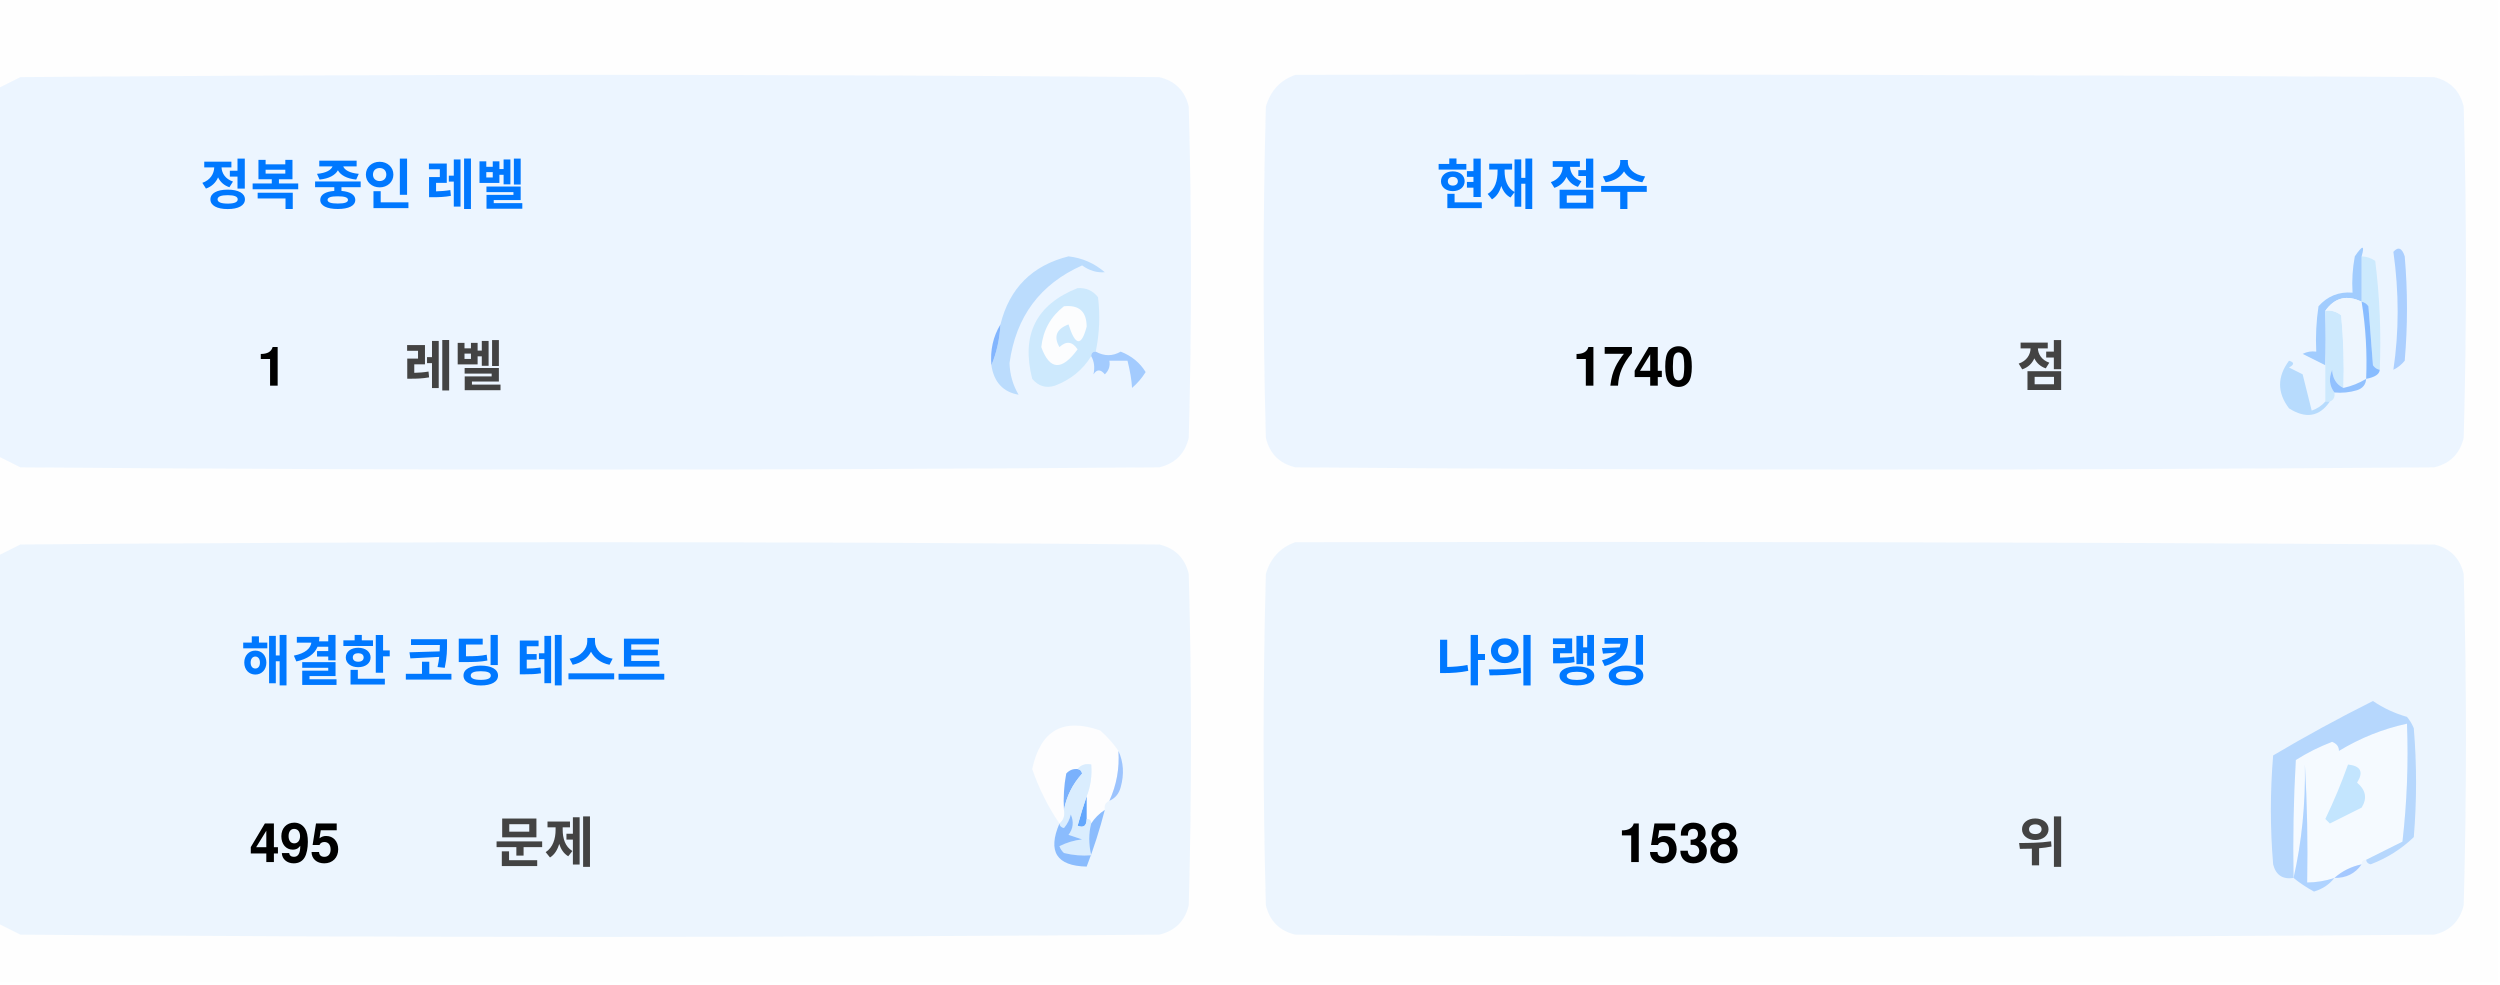
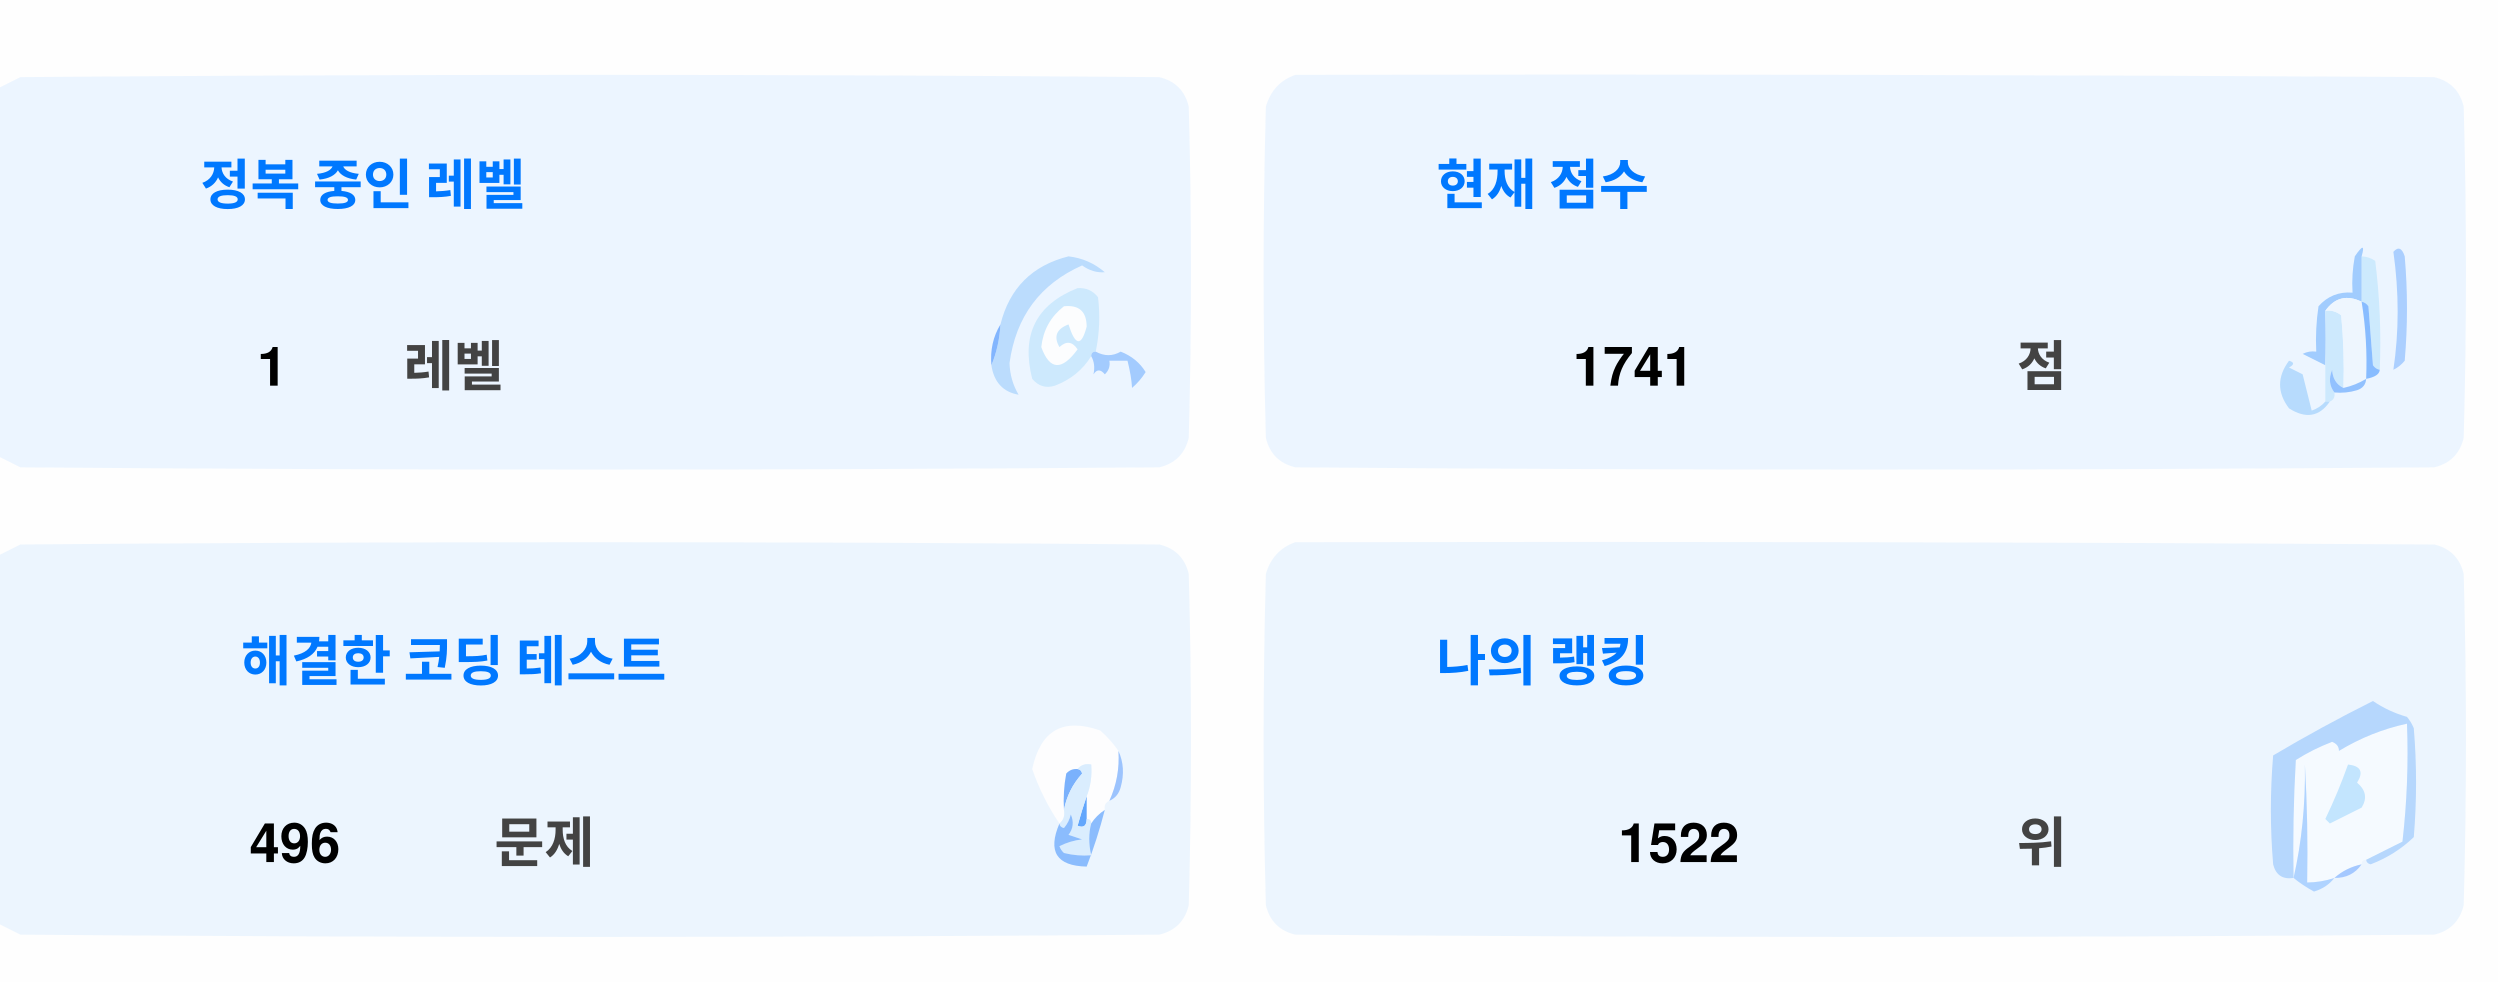
<svg xmlns="http://www.w3.org/2000/svg" version="1.1" width="551px" height="217px" style="shape-rendering:geometricPrecision; text-rendering:geometricPrecision; image-rendering:optimizeQuality; fill-rule:evenodd; clip-rule:evenodd">
  <style>.title {fill: #434343;font-size: 1rem;line-height: 1.5rem;font-weight: bold;font-family: -apple-system, BlinkMacSystemFont, Segoe UI, Helvetica, Arial, sans-serif, Apple Color Emoji, Segoe UI Emoji;}.desc {fill: #434343;font-size: 2.5rem;font-weight: bold;line-height: 1.5rem;font-family: -apple-system, BlinkMacSystemFont, Segoe UI, Helvetica, Arial, sans-serif, Apple Color Emoji, Segoe UI Emoji;}.desc-2 {fill: #434343;font-size: 1rem;font-weight: bold;line-height: 1.5rem;font-family: -apple-system, BlinkMacSystemFont, Segoe UI, Helvetica, Arial, sans-serif, Apple Color Emoji, Segoe UI Emoji;}.text, .desc {animation: twinkling 4s ease-in-out infinite;}@keyframes twinkling {40% { opacity: 1; }50% { opacity: 0.5; }60% { opacity: 1; }70% { opacity: 0.5; }80% { opacity: 1; }}</style>
  <g>
    <path style="opacity:1" fill="#fefefe" d="M -0.5,-0.5 C 183.167,-0.5 366.833,-0.5 550.5,-0.5C 550.5,71.833 550.5,144.167 550.5,216.5C 366.833,216.5 183.167,216.5 -0.5,216.5C -0.5,212.167 -0.5,207.833 -0.5,203.5C 1.14,204.32 2.807,205.153 4.5,206C 88.167,206.667 171.833,206.667 255.5,206C 259,205.167 261.167,203 262,199.5C 262.667,175.167 262.667,150.833 262,126.5C 261.167,123 259,120.833 255.5,120C 171.833,119.333 88.167,119.333 4.5,120C 2.807,120.847 1.14,121.68 -0.5,122.5C -0.5,115.167 -0.5,107.833 -0.5,100.5C 1.14,101.32 2.807,102.153 4.5,103C 88.167,103.667 171.833,103.667 255.5,103C 259,102.167 261.167,100 262,96.5C 262.667,72.167 262.667,47.833 262,23.5C 261.167,20 259,17.833 255.5,17C 171.833,16.333 88.167,16.333 4.5,17C 2.807,17.847 1.14,18.68 -0.5,19.5C -0.5,12.833 -0.5,6.167 -0.5,-0.5 Z" />
  </g>
  <g>
    <path style="opacity:1" fill="#ecf5ff" d="M -0.5,100.5 C -0.5,73.5 -0.5,46.5 -0.5,19.5C 1.14,18.68 2.807,17.847 4.5,17C 88.167,16.333 171.833,16.333 255.5,17C 259,17.833 261.167,20 262,23.5C 262.667,47.833 262.667,72.167 262,96.5C 261.167,100 259,102.167 255.5,103C 171.833,103.667 88.167,103.667 4.5,103C 2.807,102.153 1.14,101.32 -0.5,100.5 Z" />
  </g>
  <g>
    <path style="opacity:1" fill="#ecf5ff" d="M 285.5,16.5 C 369.167,16.333 452.834,16.5 536.5,17C 540,17.833 542.167,20 543,23.5C 543.667,47.833 543.667,72.167 543,96.5C 542.167,100 540,102.167 536.5,103C 452.833,103.667 369.167,103.667 285.5,103C 282,102.167 279.833,100 279,96.5C 278.333,72.167 278.333,47.833 279,23.5C 280.018,19.985 282.185,17.652 285.5,16.5 Z" />
  </g>
  <g>
    <path style="opacity:1" fill="#cdeafd" d="M 520.5,56.5 C 521.583,56.539 522.583,56.873 523.5,57.5C 524.498,65.472 524.831,73.472 524.5,81.5C 523.883,81.389 523.383,81.056 523,80.5C 522.667,76.167 522.333,71.833 522,67.5C 521.617,66.944 521.117,66.611 520.5,66.5C 520.5,63.167 520.5,59.833 520.5,56.5 Z" />
  </g>
  <g>
    <path style="opacity:1" fill="#abcfff" d="M 527.5,55.5 C 528.566,54.308 529.399,54.641 530,56.5C 530.667,64.167 530.667,71.833 530,79.5C 529.311,80.357 528.478,81.023 527.5,81.5C 528.758,73.08 528.758,64.414 527.5,55.5 Z" />
  </g>
  <g>
    <path style="opacity:1" fill="#bbdcfd" d="M 218.5,80.5 C 219.657,77.727 220.324,74.727 220.5,71.5C 222.49,63.51 227.49,58.51 235.5,56.5C 238.528,56.847 241.194,58.014 243.5,60C 241.744,60.141 240.078,59.641 238.5,58.5C 229.247,62.607 223.914,69.773 222.5,80C 222.565,82.526 223.232,84.859 224.5,87C 221.07,86.397 219.07,84.231 218.5,80.5 Z" />
  </g>
  <g>
    <path style="opacity:1" fill="#cde9fd" d="M 241.5,77.5 C 240.833,77.5 240.5,77.833 240.5,78.5C 238.628,81.529 235.961,83.695 232.5,85C 230.536,85.624 228.869,85.124 227.5,83.5C 225.021,73.791 228.354,67.124 237.5,63.5C 239.374,63.39 240.874,64.056 242,65.5C 242.497,69.524 242.331,73.524 241.5,77.5 Z" />
  </g>
  <g>
    <path style="opacity:1" fill="#fcfdfe" d="M 234.5,67.5 C 237.826,67.162 239.493,68.662 239.5,72C 238.334,76.434 237,76.267 235.5,71.5C 232.832,72.515 232.166,74.182 233.5,76.5C 235.017,75.089 236.351,75.256 237.5,77C 234.006,81.771 231.34,81.605 229.5,76.5C 229.904,72.771 231.571,69.771 234.5,67.5 Z" />
  </g>
  <g>
    <path style="opacity:1" fill="#a1ccfe" d="M 520.5,56.5 C 520.5,59.833 520.5,63.167 520.5,66.5C 517.238,64.922 514.572,65.589 512.5,68.5C 512.617,72.81 512.617,76.81 512.5,80.5C 510.86,79.68 509.193,78.847 507.5,78C 508.448,77.517 509.448,77.35 510.5,77.5C 510.335,74.15 510.502,70.817 511,67.5C 512.995,65.253 515.495,64.253 518.5,64.5C 518.336,61.813 518.503,59.146 519,56.5C 520.731,53.969 521.231,53.969 520.5,56.5 Z" />
  </g>
  <g>
    <path style="opacity:1" fill="#cde9fd" d="M 512.5,68.5 C 513.822,68.33 514.989,68.663 516,69.5C 516.499,74.823 516.666,80.156 516.5,85.5C 514.955,84.77 514.122,83.437 514,81.5C 513.22,83.387 513.387,85.054 514.5,86.5C 514.672,87.492 514.338,88.158 513.5,88.5C 513.167,88.5 512.833,88.5 512.5,88.5C 512.5,85.833 512.5,83.167 512.5,80.5C 512.617,76.81 512.617,72.81 512.5,68.5 Z" />
  </g>
  <g>
    <path style="opacity:1" fill="#eef6fe" d="M 520.5,66.5 C 521.407,72.106 521.74,77.773 521.5,83.5C 519.95,84.441 518.284,85.108 516.5,85.5C 516.666,80.156 516.499,74.823 516,69.5C 514.989,68.663 513.822,68.33 512.5,68.5C 514.572,65.589 517.238,64.922 520.5,66.5 Z" />
  </g>
  <g>
    <path style="opacity:1" fill="#88bcff" d="M 520.5,66.5 C 521.117,66.611 521.617,66.944 522,67.5C 522.333,71.833 522.667,76.167 523,80.5C 523.383,81.056 523.883,81.389 524.5,81.5C 524.445,82.469 523.445,83.136 521.5,83.5C 521.74,77.773 521.407,72.106 520.5,66.5 Z" />
  </g>
  <g>
    <path style="opacity:1" fill="#82b5fe" d="M 220.5,71.5 C 220.324,74.727 219.657,77.727 218.5,80.5C 218.215,77.171 218.882,74.171 220.5,71.5 Z" />
  </g>
  <g>
    <path style="opacity:1" fill="#a3cbfe" d="M 240.5,78.5 C 240.5,77.833 240.833,77.5 241.5,77.5C 243.391,78.536 245.224,78.536 247,77.5C 249.391,78.429 251.225,79.929 252.5,82C 251.681,83.319 250.681,84.486 249.5,85.5C 249.409,83.777 249.075,81.777 248.5,79.5C 247.167,79.5 245.833,79.5 244.5,79.5C 244.719,80.675 244.386,81.675 243.5,82.5C 242.575,81.359 241.741,81.359 241,82.5C 241.331,80.981 241.164,79.648 240.5,78.5 Z" />
  </g>
  <g>
    <path style="opacity:1" fill="#b7dbfd" d="M 512.5,88.5 C 512.833,88.5 513.167,88.5 513.5,88.5C 511.199,91.857 508.199,92.357 504.5,90C 501.872,86.535 501.872,83.035 504.5,79.5C 505.696,79.846 505.696,80.346 504.5,81C 505.5,81.5 506.5,82 507.5,82.5C 508.167,85.167 508.833,87.833 509.5,90.5C 510.739,90.058 511.739,89.391 512.5,88.5 Z" />
  </g>
  <g>
    <path style="opacity:1" fill="#92c1fe" d="M 516.5,85.5 C 518.284,85.108 519.95,84.441 521.5,83.5C 521.423,84.75 520.756,85.583 519.5,86C 517.866,86.493 516.199,86.66 514.5,86.5C 513.387,85.054 513.22,83.387 514,81.5C 514.122,83.437 514.955,84.77 516.5,85.5 Z" />
  </g>
  <g>
    <path style="opacity:1" fill="#ecf5fe" d="M -0.5,203.5 C -0.5,176.5 -0.5,149.5 -0.5,122.5C 1.14,121.68 2.807,120.847 4.5,120C 88.167,119.333 171.833,119.333 255.5,120C 259,120.833 261.167,123 262,126.5C 262.667,150.833 262.667,175.167 262,199.5C 261.167,203 259,205.167 255.5,206C 171.833,206.667 88.167,206.667 4.5,206C 2.807,205.153 1.14,204.32 -0.5,203.5 Z" />
  </g>
  <g>
    <path style="opacity:1" fill="#ecf5fe" d="M 285.5,119.5 C 369.167,119.333 452.834,119.5 536.5,120C 540,120.833 542.167,123 543,126.5C 543.667,150.833 543.667,175.167 543,199.5C 542.167,203 540,205.167 536.5,206C 452.833,206.667 369.167,206.667 285.5,206C 282,205.167 279.833,203 279,199.5C 278.333,175.167 278.333,150.833 279,126.5C 280.018,122.985 282.185,120.652 285.5,119.5 Z" />
  </g>
  <g>
    <path style="opacity:1" fill="#fdfdfe" d="M 246.5,165.5 C 246.758,169.367 246.092,173.034 244.5,176.5C 243.662,176.842 243.328,177.508 243.5,178.5C 242.272,179.306 241.272,180.306 240.5,181.5C 240.5,180.833 240.167,180.5 239.5,180.5C 239.5,178.833 239.5,177.167 239.5,175.5C 240.369,173.283 240.702,170.95 240.5,168.5C 239.209,168.263 238.209,168.596 237.5,169.5C 236.504,169.414 235.671,169.748 235,170.5C 234.503,173.146 234.336,175.813 234.5,178.5C 234.737,179.791 234.404,180.791 233.5,181.5C 230.986,177.806 228.986,173.806 227.5,169.5C 229.309,160.957 234.309,158.124 242.5,161C 244.07,162.397 245.404,163.897 246.5,165.5 Z" />
  </g>
  <g>
    <path style="opacity:1" fill="#f5faff" d="M 521.5,189.5 C 520.833,189.5 520.5,189.833 520.5,190.5C 518.181,190.992 516.181,191.992 514.5,193.5C 512.565,194.15 510.565,194.483 508.5,194.5C 508.666,185.827 508.5,177.16 508,168.5C 508.141,177.227 507.308,185.56 505.5,193.5C 505.334,184.827 505.5,176.16 506,167.5C 508.527,165.903 511.194,164.57 514,163.5C 515.011,163.892 515.511,164.559 515.5,165.5C 520.21,162.641 525.21,160.641 530.5,159.5C 530.831,168.192 530.498,176.859 529.5,185.5C 526.807,186.847 524.14,188.18 521.5,189.5 Z" />
  </g>
  <g>
    <path style="opacity:1" fill="#b6d7fd" d="M 521.5,189.5 C 524.14,188.18 526.807,186.847 529.5,185.5C 530.498,176.859 530.831,168.192 530.5,159.5C 525.21,160.641 520.21,162.641 515.5,165.5C 515.511,164.559 515.011,163.892 514,163.5C 511.194,164.57 508.527,165.903 506,167.5C 505.5,176.16 505.334,184.827 505.5,193.5C 503.089,193.863 501.589,192.863 501,190.5C 500.333,182.5 500.333,174.5 501,166.5C 508.173,162.246 515.507,158.246 523,154.5C 525.304,156.068 527.804,157.235 530.5,158C 531.126,158.75 531.626,159.584 532,160.5C 532.667,168.5 532.667,176.5 532,184.5C 529.292,187.111 526.125,189.111 522.5,190.5C 521.893,190.376 521.56,190.043 521.5,189.5 Z" />
  </g>
  <g>
    <path style="opacity:1" fill="#c3e5fe" d="M 517.5,168.5 C 520.317,168.801 520.984,170.134 519.5,172.5C 521.439,174.122 521.772,175.956 520.5,178C 518.167,179.167 515.833,180.333 513.5,181.5C 513.167,181.167 512.833,180.833 512.5,180.5C 514.414,176.515 516.081,172.515 517.5,168.5 Z" />
  </g>
  <g>
    <path style="opacity:1" fill="#7ab1fc" d="M 237.5,169.5 C 238.043,169.56 238.376,169.893 238.5,170.5C 236.395,172.836 235.062,175.503 234.5,178.5C 234.336,175.813 234.503,173.146 235,170.5C 235.671,169.748 236.504,169.414 237.5,169.5 Z" />
  </g>
  <g>
    <path style="opacity:1" fill="#afd3ff" d="M 514.5,193.5 C 513.378,194.947 511.878,195.947 510,196.5C 508.348,195.601 506.848,194.601 505.5,193.5C 507.308,185.56 508.141,177.227 508,168.5C 508.5,177.16 508.666,185.827 508.5,194.5C 510.565,194.483 512.565,194.15 514.5,193.5 Z" />
  </g>
  <g>
    <path style="opacity:1" fill="#9cc3fd" d="M 246.5,165.5 C 247.634,167.966 247.801,170.633 247,173.5C 246.623,174.942 245.79,175.942 244.5,176.5C 246.092,173.034 246.758,169.367 246.5,165.5 Z" />
  </g>
  <g>
    <path style="opacity:1" fill="#62a6fc" d="M 239.5,175.5 C 239.5,177.167 239.5,178.833 239.5,180.5C 239.483,182.028 238.816,182.528 237.5,182C 238.117,179.723 238.784,177.556 239.5,175.5 Z" />
  </g>
  <g>
    <path style="opacity:1" fill="#daedfe" d="M 237.5,169.5 C 238.209,168.596 239.209,168.263 240.5,168.5C 240.702,170.95 240.369,173.283 239.5,175.5C 238.784,177.556 238.117,179.723 237.5,182C 238.816,182.528 239.483,182.028 239.5,180.5C 240.167,180.5 240.5,180.833 240.5,181.5C 239.918,183.669 239.918,186.002 240.5,188.5C 238.473,188.662 236.473,188.495 234.5,188C 234.043,187.586 233.709,187.086 233.5,186.5C 235.078,185.702 236.744,185.202 238.5,185C 237.5,184.667 236.5,184.333 235.5,184C 236.554,182.612 236.72,181.112 236,179.5C 235.751,180.624 235.251,181.624 234.5,182.5C 233.893,182.376 233.56,182.043 233.5,181.5C 234.404,180.791 234.737,179.791 234.5,178.5C 235.062,175.503 236.395,172.836 238.5,170.5C 238.376,169.893 238.043,169.56 237.5,169.5 Z" />
  </g>
  <g>
    <path style="opacity:1" fill="#8bbcfd" d="M 243.5,178.5 C 242.395,182.803 241.062,186.969 239.5,191C 232.857,190.847 230.857,187.68 233.5,181.5C 233.56,182.043 233.893,182.376 234.5,182.5C 235.251,181.624 235.751,180.624 236,179.5C 236.72,181.112 236.554,182.612 235.5,184C 236.5,184.333 237.5,184.667 238.5,185C 236.744,185.202 235.078,185.702 233.5,186.5C 233.709,187.086 234.043,187.586 234.5,188C 236.473,188.495 238.473,188.662 240.5,188.5C 239.918,186.002 239.918,183.669 240.5,181.5C 241.272,180.306 242.272,179.306 243.5,178.5 Z" />
  </g>
  <g>
    <path style="opacity:1" fill="#a4c8ff" d="M 520.5,190.5 C 519.089,192.539 517.089,193.539 514.5,193.5C 516.181,191.992 518.181,190.992 520.5,190.5 Z" />
  </g>
  <text text-anchor="middle" x="80" y="45" class="title" style="fill:#0078ff;" stroke="#none" stroke-width="1">정복 중인 레벨</text>
  <text text-anchor="middle" x="60" y="85" class="desc" style="fill:#000000;" stroke="#none" stroke-width="1">1</text>
  <text text-anchor="middle" x="100" y="85" class="desc-2" style="fill:#434343;" stroke="#none" stroke-width="1">레벨</text>
  <text text-anchor="middle" x="340" y="45" class="title" style="fill:#0078ff;" stroke="#none" stroke-width="1">현재 점수</text>
-   <text text-anchor="middle" x="360" y="85" class="desc" style="fill:#000000;" stroke="#none" stroke-width="1">1740</text>
+   <text text-anchor="middle" x="360" y="85" class="desc" style="fill:#000000;" stroke="#none" stroke-width="1">1741</text>
  <text text-anchor="middle" x="450" y="85" class="desc-2" style="fill:#434343;" stroke="#none" stroke-width="1">점</text>
  <text text-anchor="middle" x="100" y="150" class="title" style="fill:#0078ff;" stroke="#none" stroke-width="1">해결한 코딩 테스트</text>
-   <text text-anchor="middle" x="65" y="190" class="desc" style="fill:#000000;" stroke="#none" stroke-width="1">495</text>
+   <text text-anchor="middle" x="65" y="190" class="desc" style="fill:#000000;" stroke="#none" stroke-width="1">496</text>
  <text text-anchor="middle" x="120" y="190" class="desc-2" style="fill:#434343;" stroke="#none" stroke-width="1">문제</text>
  <text text-anchor="middle" x="340" y="150" class="title" style="fill:#0078ff;" stroke="#none" stroke-width="1">나의 랭킹</text>
-   <text text-anchor="middle" x="370" y="190" class="desc" style="fill:#000000;" stroke="#none" stroke-width="1">1538</text>
+   <text text-anchor="middle" x="370" y="190" class="desc" style="fill:#000000;" stroke="#none" stroke-width="1">1522</text>
  <text text-anchor="middle" x="450" y="190" class="desc-2" style="fill:#434343;" stroke="#none" stroke-width="1">위</text>
</svg>
